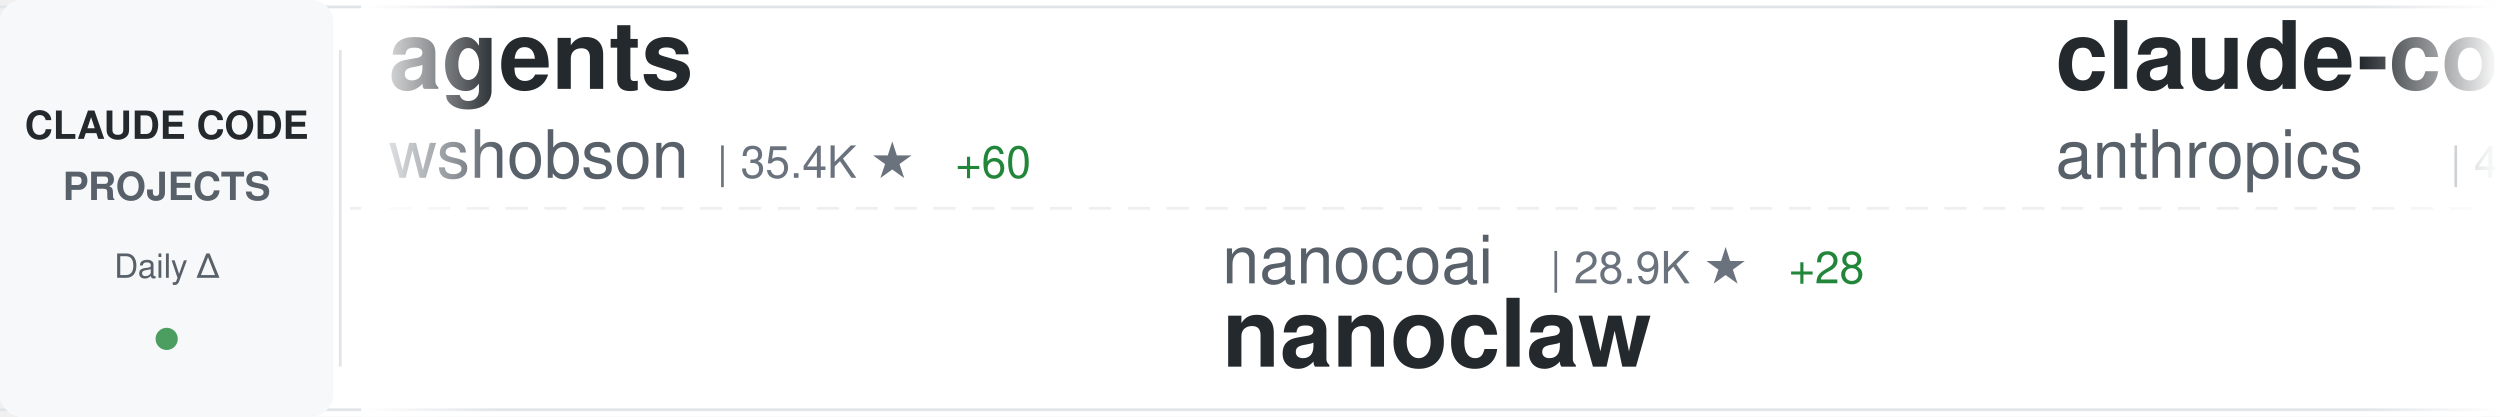
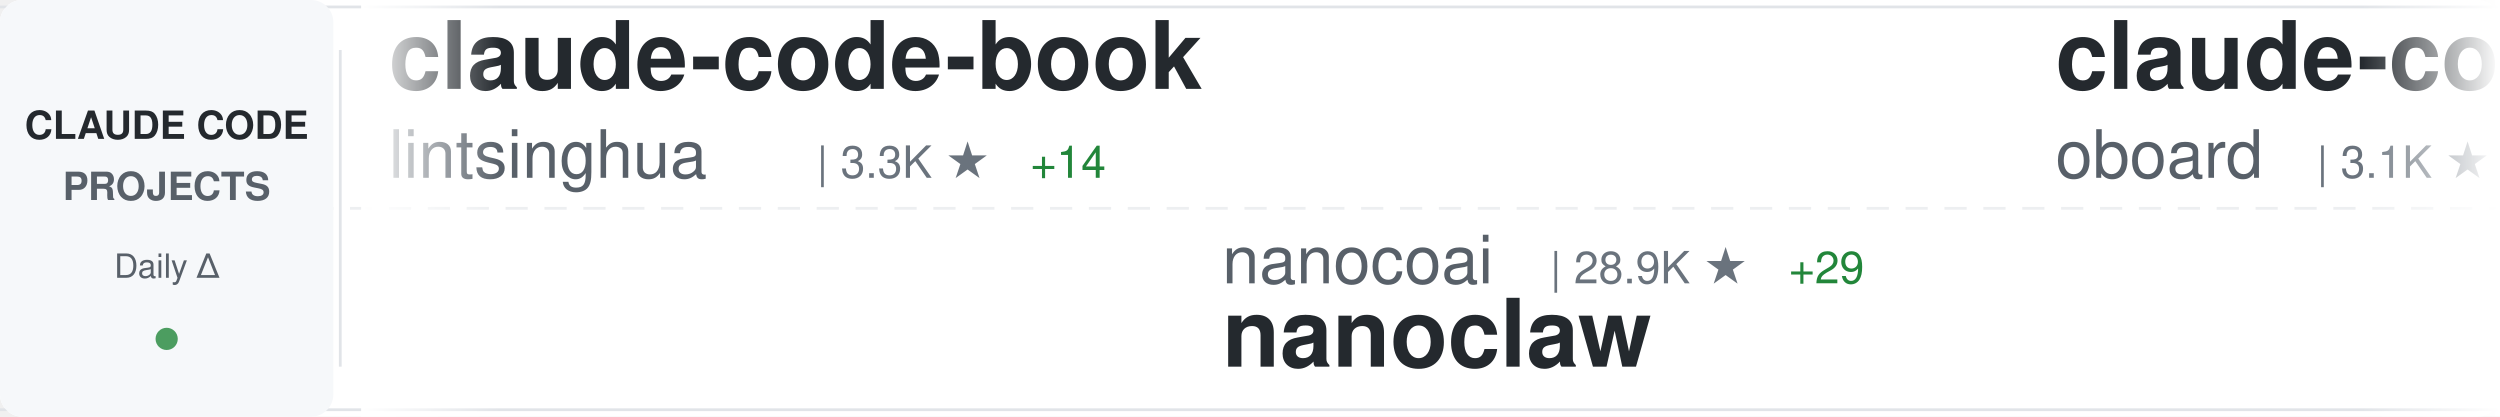
<svg xmlns="http://www.w3.org/2000/svg" width="900" height="150">
  <defs>
    <linearGradient id="awesomeLeftFade" x1="0%" y1="0%" x2="100%" y2="0%">
      <stop offset="0%" style="stop-color:#ffffff;stop-opacity:1" />
      <stop offset="100%" style="stop-color:#ffffff;stop-opacity:0" />
    </linearGradient>
    <linearGradient id="awesomeRightFade" x1="0%" y1="0%" x2="100%" y2="0%">
      <stop offset="0%" style="stop-color:#ffffff;stop-opacity:0" />
      <stop offset="100%" style="stop-color:#ffffff;stop-opacity:1" />
    </linearGradient>
  </defs>
  <rect width="900" height="150" fill="#ffffff" rx="8" />
  <rect x="0" y="2" width="900" height="1" fill="#e1e4e8" />
  <rect x="0" y="147" width="900" height="1" fill="#e1e4e8" />
  <line x1="0" y1="75" x2="900" y2="75" stroke="#e1e4e8" stroke-width="1" stroke-dasharray="8 6" opacity="0.6" />
  <rect x="0" y="0" width="120" height="150" fill="#f6f8fa" rx="8" />
  <text x="60" y="50" font-family="-apple-system, BlinkMacSystemFont, 'Segoe UI', Helvetica, Arial, sans-serif" font-size="14" font-weight="600" fill="#24292e" text-anchor="middle">CLAUDE CODE</text>
  <text x="60" y="72" font-family="-apple-system, BlinkMacSystemFont, 'Segoe UI', Helvetica, Arial, sans-serif" font-size="14" font-weight="600" fill="#586069" text-anchor="middle">PROJECTS</text>
  <text x="60" y="100" font-family="-apple-system, BlinkMacSystemFont, 'Segoe UI', Helvetica, Arial, sans-serif" font-size="12" font-weight="500" fill="#586069" text-anchor="middle">Daily Δ</text>
  <circle cx="60" cy="122" r="4" fill="#22863a" opacity="0.8" />
  <rect x="122" y="18" width="1" height="114" fill="#e1e4e8" />
  <clipPath id="awesomeTickerClip">
    <rect x="130" y="0" width="770" height="150" />
  </clipPath>
  <g clip-path="url(#awesomeTickerClip)">
    <g id="awesomeTickerItems">
      <animateTransform attributeName="transform" attributeType="XML" type="translate" from="0 0" to="-3000 0" dur="54s" repeatCount="indefinite" />
      <g transform="translate(0, 0)">
-         <text x="140" y="32" font-family="-apple-system, BlinkMacSystemFont, 'Segoe UI', Helvetica, Arial, sans-serif" font-size="34" font-weight="600" fill="#24292e">agents</text>
-         <text x="140" y="64" font-family="-apple-system, BlinkMacSystemFont, 'Segoe UI', Helvetica, Arial, sans-serif" font-size="24" font-weight="400" fill="#586069">wshobson</text>
-         <text x="258" y="64" font-family="-apple-system, BlinkMacSystemFont, 'Segoe UI', Helvetica, Arial, sans-serif" font-size="16" font-weight="500" fill="#6a737d">| 35.4K ★</text>
-         <text x="344" y="64" font-family="-apple-system, BlinkMacSystemFont, 'Segoe UI', Helvetica, Arial, sans-serif" font-size="16" font-weight="500" fill="#22863a"> +60</text>
+         <text x="140" y="32" font-family="-apple-system, BlinkMacSystemFont, 'Segoe UI', Helvetica, Arial, sans-serif" font-size="34" font-weight="600" fill="#24292e">claude-code-book</text>
+         <text x="140" y="64" font-family="-apple-system, BlinkMacSystemFont, 'Segoe UI', Helvetica, Arial, sans-serif" font-size="24" font-weight="400" fill="#586069">lintsinghua</text>
+         <text x="294" y="64" font-family="-apple-system, BlinkMacSystemFont, 'Segoe UI', Helvetica, Arial, sans-serif" font-size="16" font-weight="500" fill="#6a737d">| 3.3K ★</text>
+         <text x="371" y="64" font-family="-apple-system, BlinkMacSystemFont, 'Segoe UI', Helvetica, Arial, sans-serif" font-size="16" font-weight="500" fill="#22863a"> +14</text>
      </g>
      <g transform="translate(300, 0)">
        <text x="140" y="102" font-family="-apple-system, BlinkMacSystemFont, 'Segoe UI', Helvetica, Arial, sans-serif" font-size="24" font-weight="400" fill="#586069">nanocoai</text>
        <text x="258" y="102" font-family="-apple-system, BlinkMacSystemFont, 'Segoe UI', Helvetica, Arial, sans-serif" font-size="16" font-weight="500" fill="#6a737d">| 28.9K ★</text>
-         <text x="344" y="102" font-family="-apple-system, BlinkMacSystemFont, 'Segoe UI', Helvetica, Arial, sans-serif" font-size="16" font-weight="500" fill="#22863a"> +28</text>
+         <text x="344" y="102" font-family="-apple-system, BlinkMacSystemFont, 'Segoe UI', Helvetica, Arial, sans-serif" font-size="16" font-weight="500" fill="#22863a"> +29</text>
        <text x="140" y="132" font-family="-apple-system, BlinkMacSystemFont, 'Segoe UI', Helvetica, Arial, sans-serif" font-size="34" font-weight="600" fill="#24292e">nanoclaw</text>
      </g>
      <g transform="translate(600, 0)">
-         <text x="140" y="32" font-family="-apple-system, BlinkMacSystemFont, 'Segoe UI', Helvetica, Arial, sans-serif" font-size="34" font-weight="600" fill="#24292e">claude-code-security-rev...</text>
-         <text x="140" y="64" font-family="-apple-system, BlinkMacSystemFont, 'Segoe UI', Helvetica, Arial, sans-serif" font-size="24" font-weight="400" fill="#586069">anthropics</text>
-         <text x="282" y="64" font-family="-apple-system, BlinkMacSystemFont, 'Segoe UI', Helvetica, Arial, sans-serif" font-size="16" font-weight="500" fill="#6a737d">| 4.6K ★</text>
-         <text x="359" y="64" font-family="-apple-system, BlinkMacSystemFont, 'Segoe UI', Helvetica, Arial, sans-serif" font-size="16" font-weight="500" fill="#22863a"> +15</text>
+         <text x="140" y="32" font-family="-apple-system, BlinkMacSystemFont, 'Segoe UI', Helvetica, Arial, sans-serif" font-size="34" font-weight="600" fill="#24292e">claude-code-rev</text>
+         <text x="140" y="64" font-family="-apple-system, BlinkMacSystemFont, 'Segoe UI', Helvetica, Arial, sans-serif" font-size="24" font-weight="400" fill="#586069">oboard</text>
+         <text x="234" y="64" font-family="-apple-system, BlinkMacSystemFont, 'Segoe UI', Helvetica, Arial, sans-serif" font-size="16" font-weight="500" fill="#6a737d">| 3.1K ★</text>
+         <text x="311" y="64" font-family="-apple-system, BlinkMacSystemFont, 'Segoe UI', Helvetica, Arial, sans-serif" font-size="16" font-weight="500" fill="#22863a"> +3</text>
      </g>
      <g transform="translate(900, 0)">
+         <text x="140" y="102" font-family="-apple-system, BlinkMacSystemFont, 'Segoe UI', Helvetica, Arial, sans-serif" font-size="24" font-weight="400" fill="#586069">777genius</text>
+         <text x="270" y="102" font-family="-apple-system, BlinkMacSystemFont, 'Segoe UI', Helvetica, Arial, sans-serif" font-size="16" font-weight="500" fill="#6a737d">| 910 ★</text>
+         <text x="140" y="132" font-family="-apple-system, BlinkMacSystemFont, 'Segoe UI', Helvetica, Arial, sans-serif" font-size="34" font-weight="600" fill="#24292e">claude-code-source-code</text>
+       </g>
+       <g transform="translate(1200, 0)">
+         <text x="140" y="32" font-family="-apple-system, BlinkMacSystemFont, 'Segoe UI', Helvetica, Arial, sans-serif" font-size="34" font-weight="600" fill="#24292e">claude-code-sourcemap</text>
+         <text x="140" y="64" font-family="-apple-system, BlinkMacSystemFont, 'Segoe UI', Helvetica, Arial, sans-serif" font-size="24" font-weight="400" fill="#586069">Hyper66666</text>
+         <text x="282" y="64" font-family="-apple-system, BlinkMacSystemFont, 'Segoe UI', Helvetica, Arial, sans-serif" font-size="16" font-weight="500" fill="#6a737d">| 214 ★</text>
+       </g>
+       <g transform="translate(1500, 0)">
+         <text x="140" y="102" font-family="-apple-system, BlinkMacSystemFont, 'Segoe UI', Helvetica, Arial, sans-serif" font-size="24" font-weight="400" fill="#586069">anthropics</text>
+         <text x="282" y="102" font-family="-apple-system, BlinkMacSystemFont, 'Segoe UI', Helvetica, Arial, sans-serif" font-size="16" font-weight="500" fill="#6a737d">| 825 ★</text>
+         <text x="350" y="102" font-family="-apple-system, BlinkMacSystemFont, 'Segoe UI', Helvetica, Arial, sans-serif" font-size="16" font-weight="500" fill="#22863a"> +4</text>
+         <text x="140" y="132" font-family="-apple-system, BlinkMacSystemFont, 'Segoe UI', Helvetica, Arial, sans-serif" font-size="34" font-weight="600" fill="#24292e">claude-code-base-action</text>
+       </g>
+       <g transform="translate(1800, 0)">
+         <text x="140" y="32" font-family="-apple-system, BlinkMacSystemFont, 'Segoe UI', Helvetica, Arial, sans-serif" font-size="34" font-weight="600" fill="#24292e">collection-claude-code-s...</text>
+         <text x="140" y="64" font-family="-apple-system, BlinkMacSystemFont, 'Segoe UI', Helvetica, Arial, sans-serif" font-size="24" font-weight="400" fill="#586069">chauncygu</text>
+         <text x="270" y="64" font-family="-apple-system, BlinkMacSystemFont, 'Segoe UI', Helvetica, Arial, sans-serif" font-size="16" font-weight="500" fill="#6a737d">| 2.4K ★</text>
+         <text x="347" y="64" font-family="-apple-system, BlinkMacSystemFont, 'Segoe UI', Helvetica, Arial, sans-serif" font-size="16" font-weight="500" fill="#22863a"> +3</text>
+       </g>
+       <g transform="translate(2100, 0)">
+         <text x="140" y="102" font-family="-apple-system, BlinkMacSystemFont, 'Segoe UI', Helvetica, Arial, sans-serif" font-size="24" font-weight="400" fill="#586069">feiskyer</text>
+         <text x="258" y="102" font-family="-apple-system, BlinkMacSystemFont, 'Segoe UI', Helvetica, Arial, sans-serif" font-size="16" font-weight="500" fill="#6a737d">| 1.5K ★</text>
+         <text x="335" y="102" font-family="-apple-system, BlinkMacSystemFont, 'Segoe UI', Helvetica, Arial, sans-serif" font-size="16" font-weight="500" fill="#22863a"> +2</text>
+         <text x="140" y="132" font-family="-apple-system, BlinkMacSystemFont, 'Segoe UI', Helvetica, Arial, sans-serif" font-size="34" font-weight="600" fill="#24292e">claude-code-settings</text>
+       </g>
+       <g transform="translate(2400, 0)">
+         <text x="140" y="32" font-family="-apple-system, BlinkMacSystemFont, 'Segoe UI', Helvetica, Arial, sans-serif" font-size="34" font-weight="600" fill="#24292e">claude-code-tudou</text>
+         <text x="140" y="64" font-family="-apple-system, BlinkMacSystemFont, 'Segoe UI', Helvetica, Arial, sans-serif" font-size="24" font-weight="400" fill="#586069">AICoderTudou</text>
+         <text x="306" y="64" font-family="-apple-system, BlinkMacSystemFont, 'Segoe UI', Helvetica, Arial, sans-serif" font-size="16" font-weight="500" fill="#6a737d">| 501 ★</text>
+         <text x="374" y="64" font-family="-apple-system, BlinkMacSystemFont, 'Segoe UI', Helvetica, Arial, sans-serif" font-size="16" font-weight="500" fill="#22863a"> +1</text>
+       </g>
+       <g transform="translate(2700, 0)">
        <text x="140" y="102" font-family="-apple-system, BlinkMacSystemFont, 'Segoe UI', Helvetica, Arial, sans-serif" font-size="24" font-weight="400" fill="#586069">liuup</text>
        <text x="222" y="102" font-family="-apple-system, BlinkMacSystemFont, 'Segoe UI', Helvetica, Arial, sans-serif" font-size="16" font-weight="500" fill="#6a737d">| 2.5K ★</text>
        <text x="299" y="102" font-family="-apple-system, BlinkMacSystemFont, 'Segoe UI', Helvetica, Arial, sans-serif" font-size="16" font-weight="500" fill="#22863a"> +28</text>
        <text x="140" y="132" font-family="-apple-system, BlinkMacSystemFont, 'Segoe UI', Helvetica, Arial, sans-serif" font-size="34" font-weight="600" fill="#24292e">claude-code-analysis</text>
      </g>
-       <g transform="translate(1200, 0)">
-         <text x="140" y="32" font-family="-apple-system, BlinkMacSystemFont, 'Segoe UI', Helvetica, Arial, sans-serif" font-size="34" font-weight="600" fill="#24292e">andrej-karpathy-skills</text>
-         <text x="140" y="64" font-family="-apple-system, BlinkMacSystemFont, 'Segoe UI', Helvetica, Arial, sans-serif" font-size="24" font-weight="400" fill="#586069">multica-ai</text>
-         <text x="282" y="64" font-family="-apple-system, BlinkMacSystemFont, 'Segoe UI', Helvetica, Arial, sans-serif" font-size="16" font-weight="500" fill="#6a737d">| 129.3K ★</text>
-         <text x="377" y="64" font-family="-apple-system, BlinkMacSystemFont, 'Segoe UI', Helvetica, Arial, sans-serif" font-size="16" font-weight="500" fill="#22863a"> +1.3K</text>
-       </g>
-       <g transform="translate(1500, 0)">
-         <text x="140" y="102" font-family="-apple-system, BlinkMacSystemFont, 'Segoe UI', Helvetica, Arial, sans-serif" font-size="24" font-weight="400" fill="#586069">diet103</text>
-         <text x="246" y="102" font-family="-apple-system, BlinkMacSystemFont, 'Segoe UI', Helvetica, Arial, sans-serif" font-size="16" font-weight="500" fill="#6a737d">| 9.6K ★</text>
-         <text x="323" y="102" font-family="-apple-system, BlinkMacSystemFont, 'Segoe UI', Helvetica, Arial, sans-serif" font-size="16" font-weight="500" fill="#22863a"> +6</text>
-         <text x="140" y="132" font-family="-apple-system, BlinkMacSystemFont, 'Segoe UI', Helvetica, Arial, sans-serif" font-size="34" font-weight="600" fill="#24292e">claude-code-infrastructu...</text>
-       </g>
-       <g transform="translate(1800, 0)">
-         <text x="140" y="32" font-family="-apple-system, BlinkMacSystemFont, 'Segoe UI', Helvetica, Arial, sans-serif" font-size="34" font-weight="600" fill="#24292e">ClaudeCode</text>
-         <text x="140" y="64" font-family="-apple-system, BlinkMacSystemFont, 'Segoe UI', Helvetica, Arial, sans-serif" font-size="24" font-weight="400" fill="#586069">guanshan</text>
-         <text x="258" y="64" font-family="-apple-system, BlinkMacSystemFont, 'Segoe UI', Helvetica, Arial, sans-serif" font-size="16" font-weight="500" fill="#6a737d">| 59 ★</text>
-       </g>
-       <g transform="translate(2100, 0)">
-         <text x="140" y="102" font-family="-apple-system, BlinkMacSystemFont, 'Segoe UI', Helvetica, Arial, sans-serif" font-size="24" font-weight="400" fill="#586069">1rgs</text>
-         <text x="210" y="102" font-family="-apple-system, BlinkMacSystemFont, 'Segoe UI', Helvetica, Arial, sans-serif" font-size="16" font-weight="500" fill="#6a737d">| 3.6K ★</text>
-         <text x="287" y="102" font-family="-apple-system, BlinkMacSystemFont, 'Segoe UI', Helvetica, Arial, sans-serif" font-size="16" font-weight="500" fill="#22863a"> +5</text>
-         <text x="140" y="132" font-family="-apple-system, BlinkMacSystemFont, 'Segoe UI', Helvetica, Arial, sans-serif" font-size="34" font-weight="600" fill="#24292e">claude-code-proxy</text>
-       </g>
-       <g transform="translate(2400, 0)">
-         <text x="140" y="32" font-family="-apple-system, BlinkMacSystemFont, 'Segoe UI', Helvetica, Arial, sans-serif" font-size="34" font-weight="600" fill="#24292e">claude-code-spec-workflo...</text>
-         <text x="140" y="64" font-family="-apple-system, BlinkMacSystemFont, 'Segoe UI', Helvetica, Arial, sans-serif" font-size="24" font-weight="400" fill="#586069">Pimzino</text>
-         <text x="246" y="64" font-family="-apple-system, BlinkMacSystemFont, 'Segoe UI', Helvetica, Arial, sans-serif" font-size="16" font-weight="500" fill="#6a737d">| 3.7K ★</text>
-         <text x="323" y="64" font-family="-apple-system, BlinkMacSystemFont, 'Segoe UI', Helvetica, Arial, sans-serif" font-size="16" font-weight="500" fill="#22863a"> +2</text>
-       </g>
-       <g transform="translate(2700, 0)">
-         <text x="140" y="102" font-family="-apple-system, BlinkMacSystemFont, 'Segoe UI', Helvetica, Arial, sans-serif" font-size="24" font-weight="400" fill="#586069">sickn33</text>
-         <text x="246" y="102" font-family="-apple-system, BlinkMacSystemFont, 'Segoe UI', Helvetica, Arial, sans-serif" font-size="16" font-weight="500" fill="#6a737d">| 37.5K ★</text>
-         <text x="332" y="102" font-family="-apple-system, BlinkMacSystemFont, 'Segoe UI', Helvetica, Arial, sans-serif" font-size="16" font-weight="500" fill="#22863a"> +92</text>
-         <text x="140" y="132" font-family="-apple-system, BlinkMacSystemFont, 'Segoe UI', Helvetica, Arial, sans-serif" font-size="34" font-weight="600" fill="#24292e">antigravity-awesome-skil...</text>
-       </g>
      <g transform="translate(3000, 0)">
-         <text x="140" y="32" font-family="-apple-system, BlinkMacSystemFont, 'Segoe UI', Helvetica, Arial, sans-serif" font-size="34" font-weight="600" fill="#24292e">agents</text>
-         <text x="140" y="64" font-family="-apple-system, BlinkMacSystemFont, 'Segoe UI', Helvetica, Arial, sans-serif" font-size="24" font-weight="400" fill="#586069">wshobson</text>
-         <text x="258" y="64" font-family="-apple-system, BlinkMacSystemFont, 'Segoe UI', Helvetica, Arial, sans-serif" font-size="16" font-weight="500" fill="#6a737d">| 35.4K ★</text>
-         <text x="344" y="64" font-family="-apple-system, BlinkMacSystemFont, 'Segoe UI', Helvetica, Arial, sans-serif" font-size="16" font-weight="500" fill="#22863a"> +60</text>
+         <text x="140" y="32" font-family="-apple-system, BlinkMacSystemFont, 'Segoe UI', Helvetica, Arial, sans-serif" font-size="34" font-weight="600" fill="#24292e">claude-code-book</text>
+         <text x="140" y="64" font-family="-apple-system, BlinkMacSystemFont, 'Segoe UI', Helvetica, Arial, sans-serif" font-size="24" font-weight="400" fill="#586069">lintsinghua</text>
+         <text x="294" y="64" font-family="-apple-system, BlinkMacSystemFont, 'Segoe UI', Helvetica, Arial, sans-serif" font-size="16" font-weight="500" fill="#6a737d">| 3.3K ★</text>
+         <text x="371" y="64" font-family="-apple-system, BlinkMacSystemFont, 'Segoe UI', Helvetica, Arial, sans-serif" font-size="16" font-weight="500" fill="#22863a"> +14</text>
      </g>
      <g transform="translate(3300, 0)">
        <text x="140" y="102" font-family="-apple-system, BlinkMacSystemFont, 'Segoe UI', Helvetica, Arial, sans-serif" font-size="24" font-weight="400" fill="#586069">nanocoai</text>
        <text x="258" y="102" font-family="-apple-system, BlinkMacSystemFont, 'Segoe UI', Helvetica, Arial, sans-serif" font-size="16" font-weight="500" fill="#6a737d">| 28.9K ★</text>
-         <text x="344" y="102" font-family="-apple-system, BlinkMacSystemFont, 'Segoe UI', Helvetica, Arial, sans-serif" font-size="16" font-weight="500" fill="#22863a"> +28</text>
+         <text x="344" y="102" font-family="-apple-system, BlinkMacSystemFont, 'Segoe UI', Helvetica, Arial, sans-serif" font-size="16" font-weight="500" fill="#22863a"> +29</text>
        <text x="140" y="132" font-family="-apple-system, BlinkMacSystemFont, 'Segoe UI', Helvetica, Arial, sans-serif" font-size="34" font-weight="600" fill="#24292e">nanoclaw</text>
      </g>
      <g transform="translate(3600, 0)">
-         <text x="140" y="32" font-family="-apple-system, BlinkMacSystemFont, 'Segoe UI', Helvetica, Arial, sans-serif" font-size="34" font-weight="600" fill="#24292e">claude-code-security-rev...</text>
-         <text x="140" y="64" font-family="-apple-system, BlinkMacSystemFont, 'Segoe UI', Helvetica, Arial, sans-serif" font-size="24" font-weight="400" fill="#586069">anthropics</text>
-         <text x="282" y="64" font-family="-apple-system, BlinkMacSystemFont, 'Segoe UI', Helvetica, Arial, sans-serif" font-size="16" font-weight="500" fill="#6a737d">| 4.6K ★</text>
-         <text x="359" y="64" font-family="-apple-system, BlinkMacSystemFont, 'Segoe UI', Helvetica, Arial, sans-serif" font-size="16" font-weight="500" fill="#22863a"> +15</text>
+         <text x="140" y="32" font-family="-apple-system, BlinkMacSystemFont, 'Segoe UI', Helvetica, Arial, sans-serif" font-size="34" font-weight="600" fill="#24292e">claude-code-rev</text>
+         <text x="140" y="64" font-family="-apple-system, BlinkMacSystemFont, 'Segoe UI', Helvetica, Arial, sans-serif" font-size="24" font-weight="400" fill="#586069">oboard</text>
+         <text x="234" y="64" font-family="-apple-system, BlinkMacSystemFont, 'Segoe UI', Helvetica, Arial, sans-serif" font-size="16" font-weight="500" fill="#6a737d">| 3.1K ★</text>
+         <text x="311" y="64" font-family="-apple-system, BlinkMacSystemFont, 'Segoe UI', Helvetica, Arial, sans-serif" font-size="16" font-weight="500" fill="#22863a"> +3</text>
      </g>
      <g transform="translate(3900, 0)">
-         <text x="140" y="102" font-family="-apple-system, BlinkMacSystemFont, 'Segoe UI', Helvetica, Arial, sans-serif" font-size="24" font-weight="400" fill="#586069">liuup</text>
-         <text x="222" y="102" font-family="-apple-system, BlinkMacSystemFont, 'Segoe UI', Helvetica, Arial, sans-serif" font-size="16" font-weight="500" fill="#6a737d">| 2.5K ★</text>
-         <text x="299" y="102" font-family="-apple-system, BlinkMacSystemFont, 'Segoe UI', Helvetica, Arial, sans-serif" font-size="16" font-weight="500" fill="#22863a"> +28</text>
-         <text x="140" y="132" font-family="-apple-system, BlinkMacSystemFont, 'Segoe UI', Helvetica, Arial, sans-serif" font-size="34" font-weight="600" fill="#24292e">claude-code-analysis</text>
+         <text x="140" y="102" font-family="-apple-system, BlinkMacSystemFont, 'Segoe UI', Helvetica, Arial, sans-serif" font-size="24" font-weight="400" fill="#586069">777genius</text>
+         <text x="270" y="102" font-family="-apple-system, BlinkMacSystemFont, 'Segoe UI', Helvetica, Arial, sans-serif" font-size="16" font-weight="500" fill="#6a737d">| 910 ★</text>
+         <text x="140" y="132" font-family="-apple-system, BlinkMacSystemFont, 'Segoe UI', Helvetica, Arial, sans-serif" font-size="34" font-weight="600" fill="#24292e">claude-code-source-code</text>
      </g>
    </g>
  </g>
  <rect x="130" y="0" width="50" height="150" fill="url(#awesomeLeftFade)" />
  <rect x="850" y="0" width="50" height="150" fill="url(#awesomeRightFade)" />
</svg>
